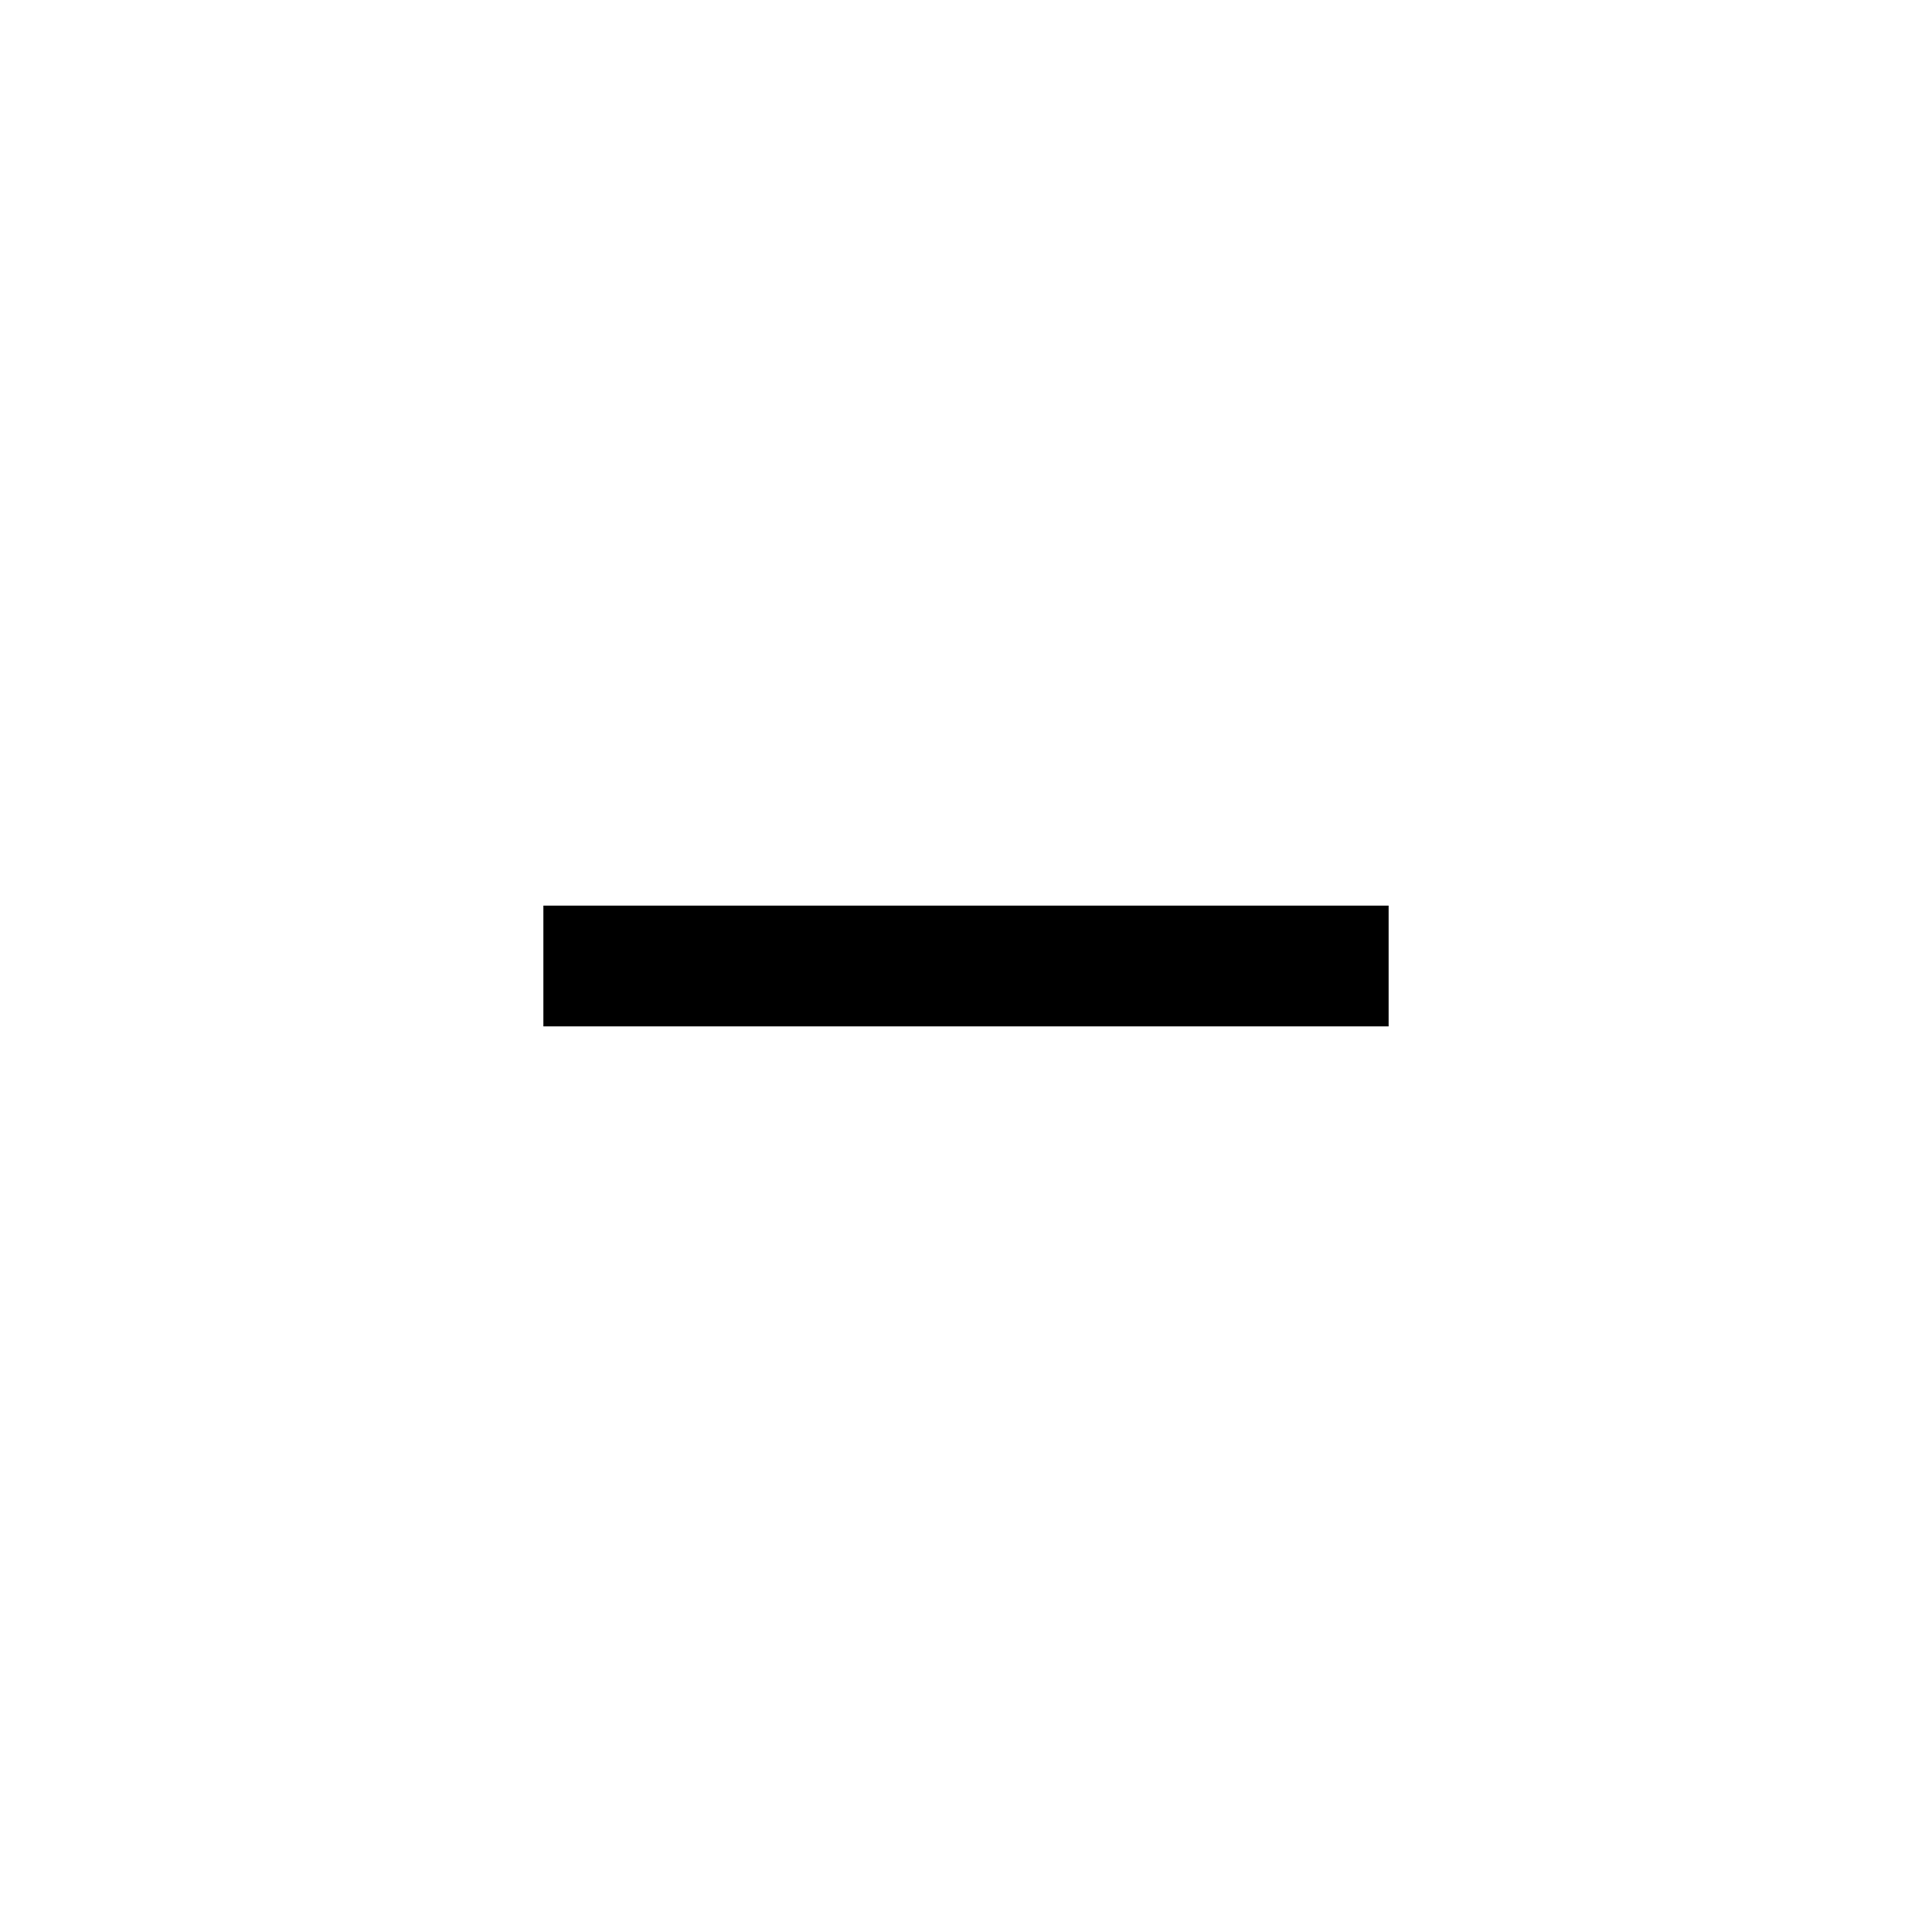
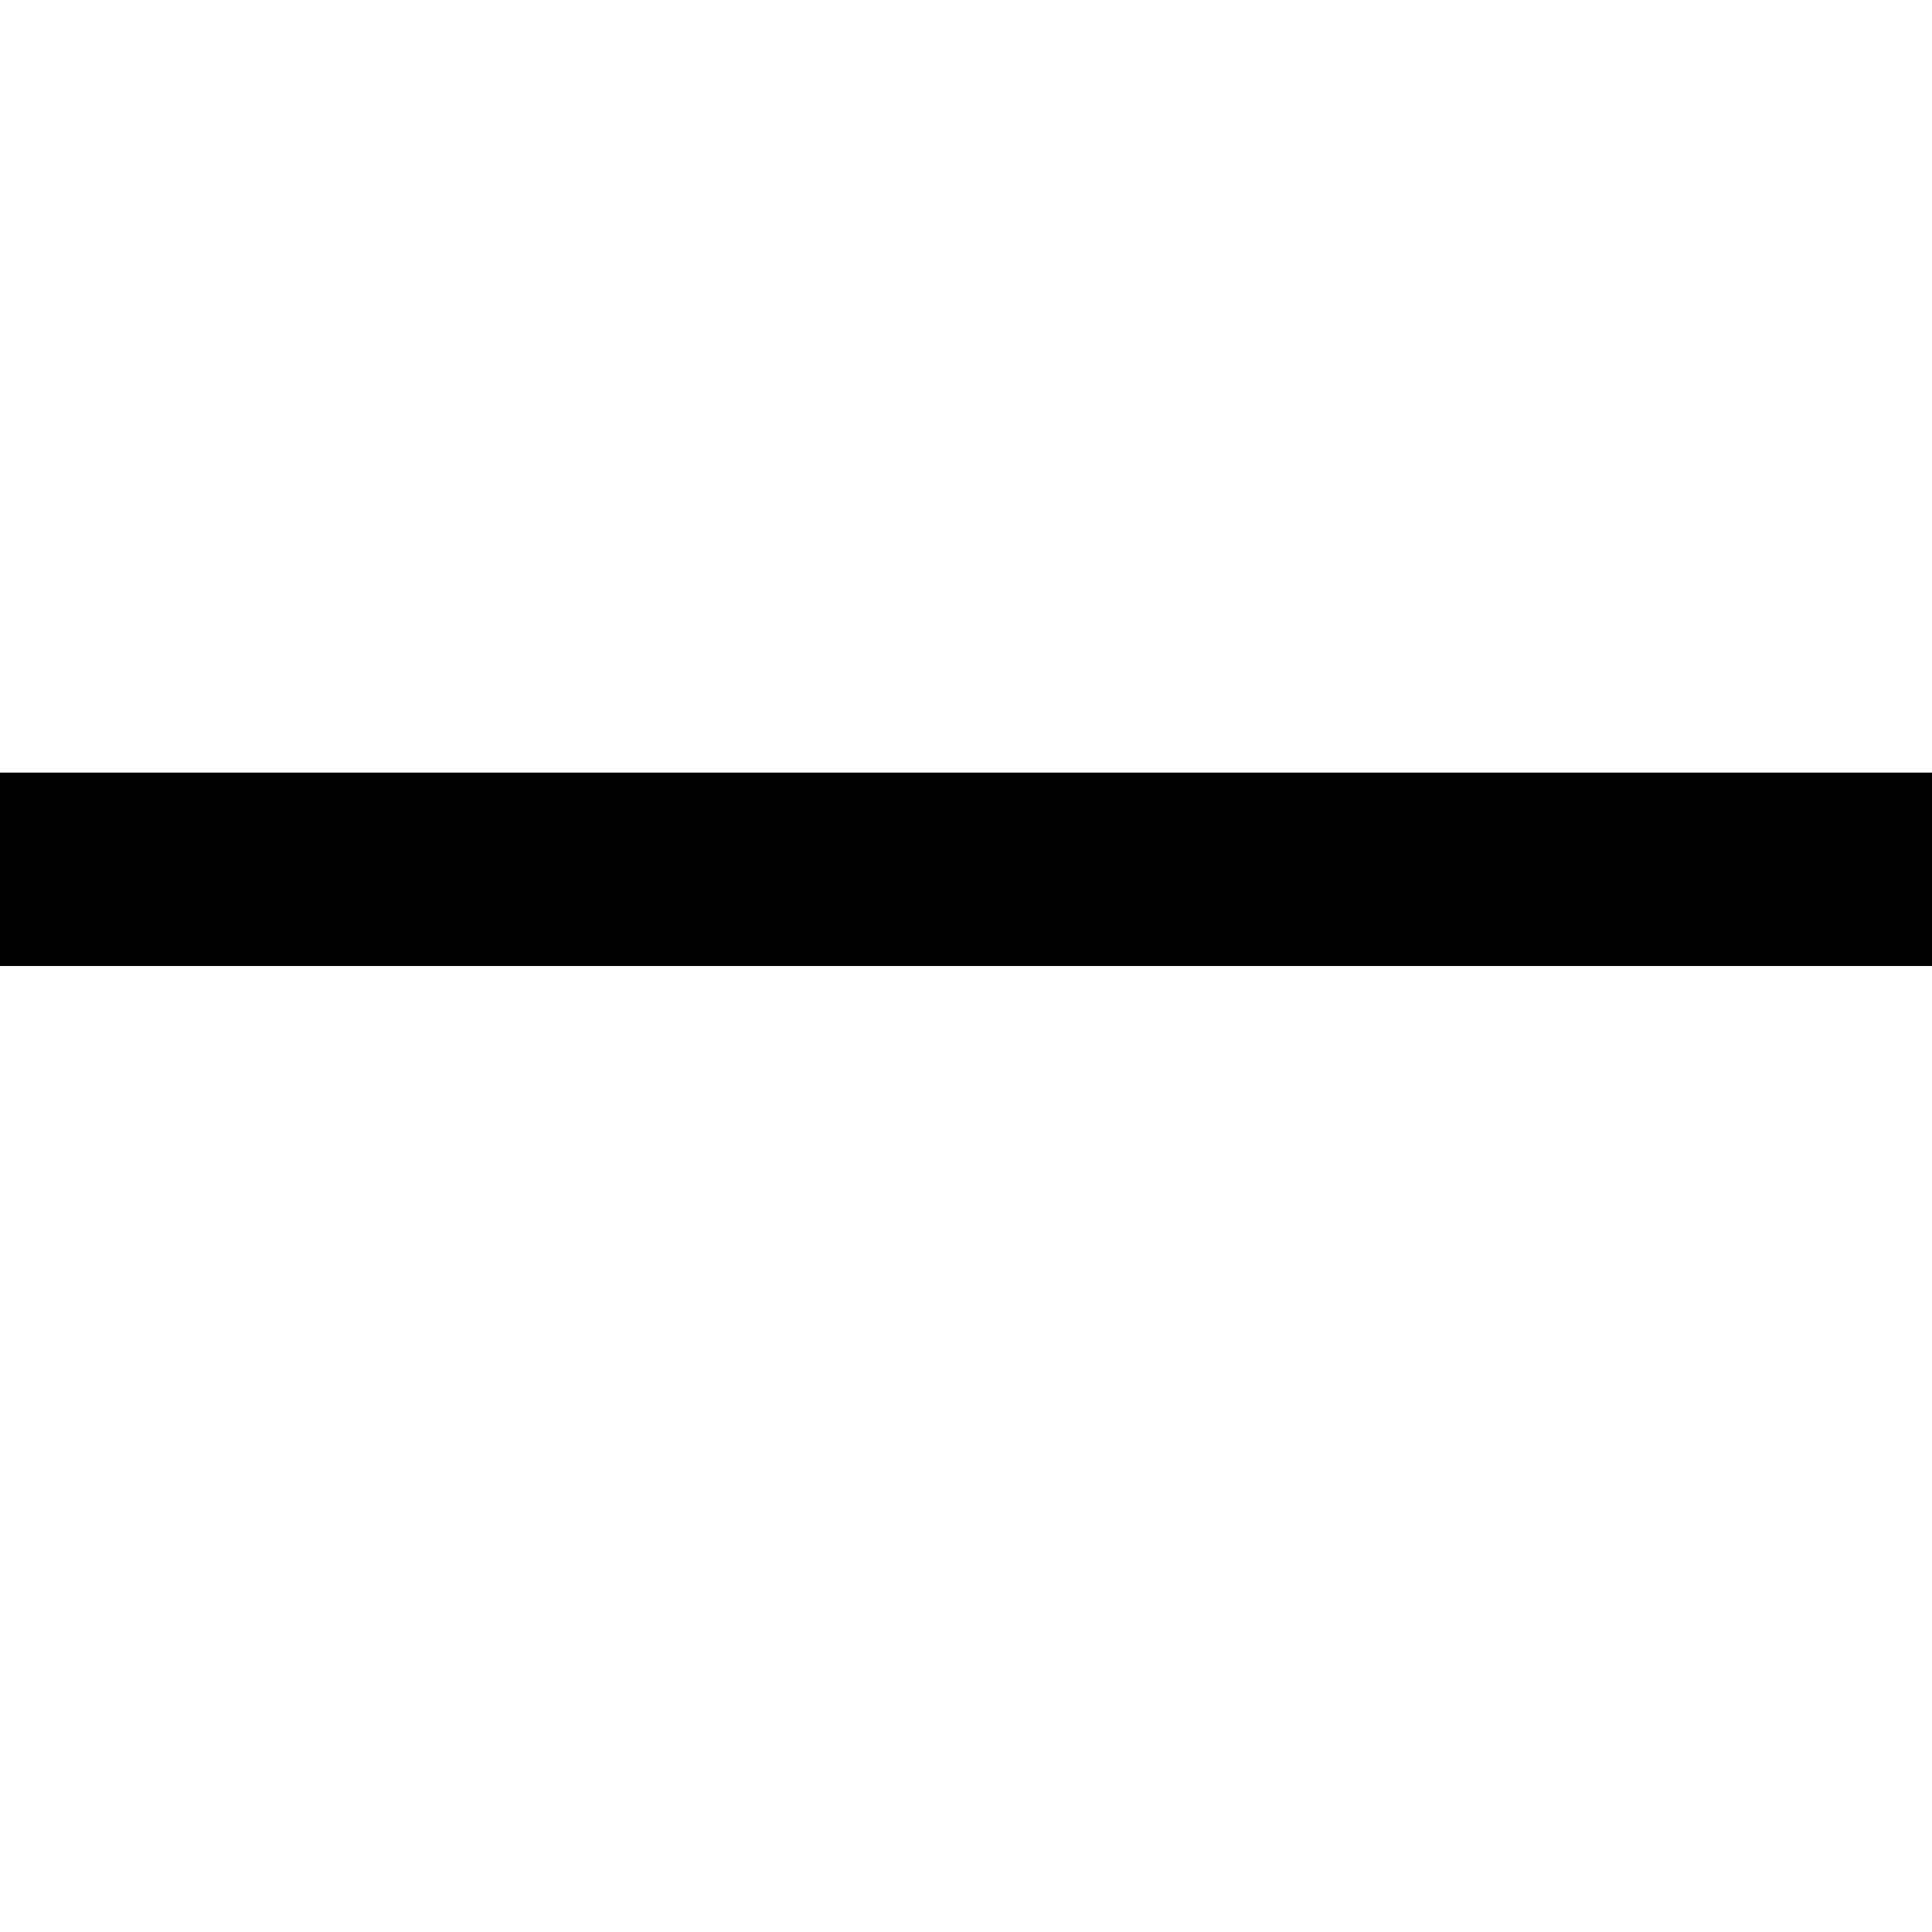
- <svg xmlns="http://www.w3.org/2000/svg" t="1567080309066" class="icon" viewBox="0 0 1024 1024" version="1.1" p-id="9842" width="200" height="200">
-   <defs>
-     <style type="text/css" />
-   </defs>
-   <path d="M288 480h448v64h-448z" p-id="9843" />
+ <svg xmlns="http://www.w3.org/2000/svg" width="11" height="11" viewBox="0 0 11 11" class="icon">
+   <path d="M11 4.399V5.5H0V4.399h11z" />
</svg>
